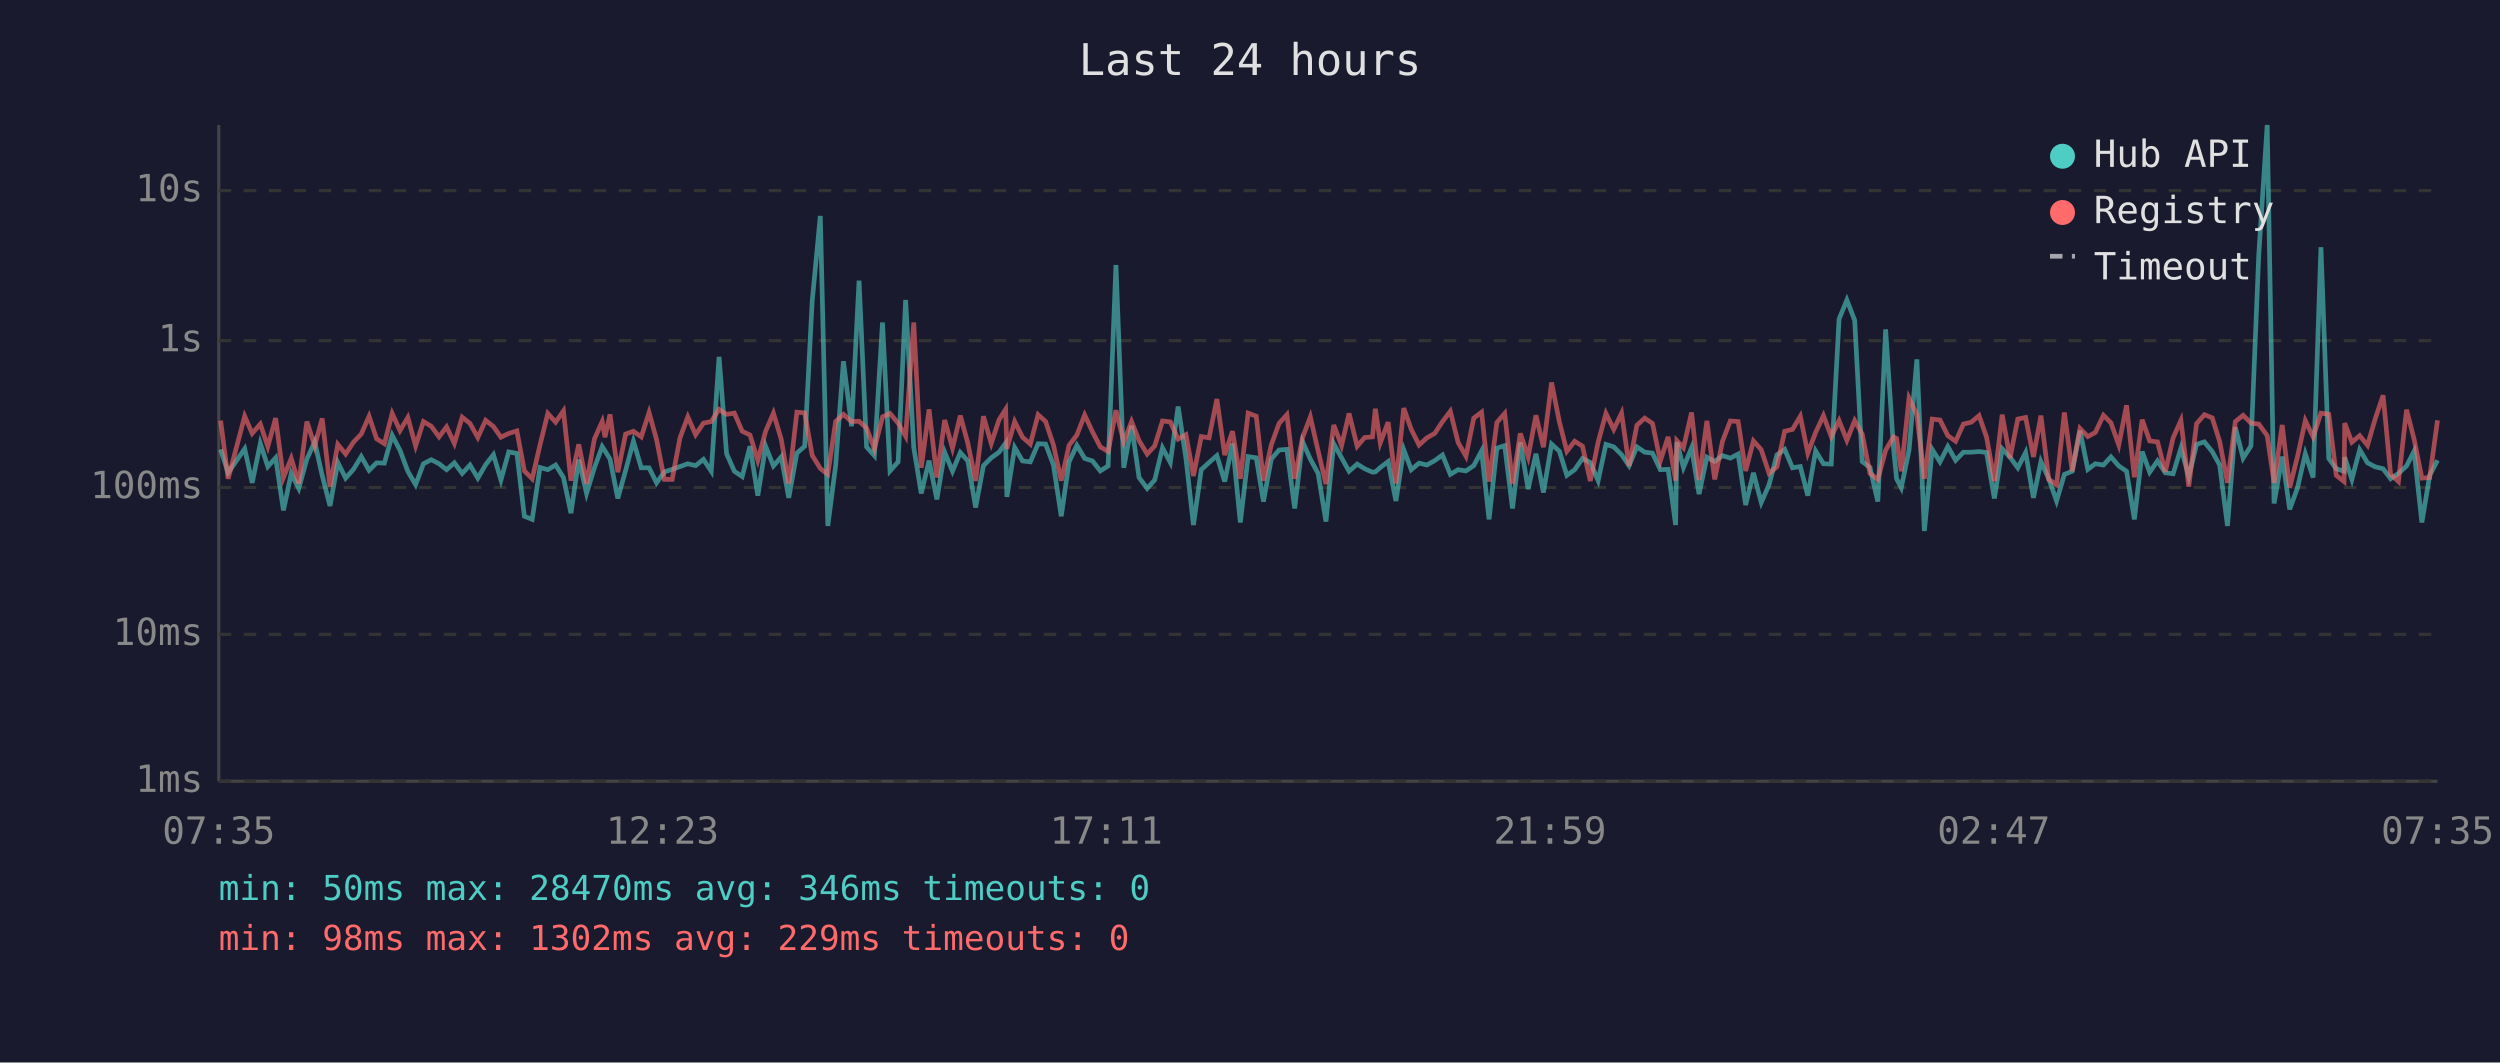
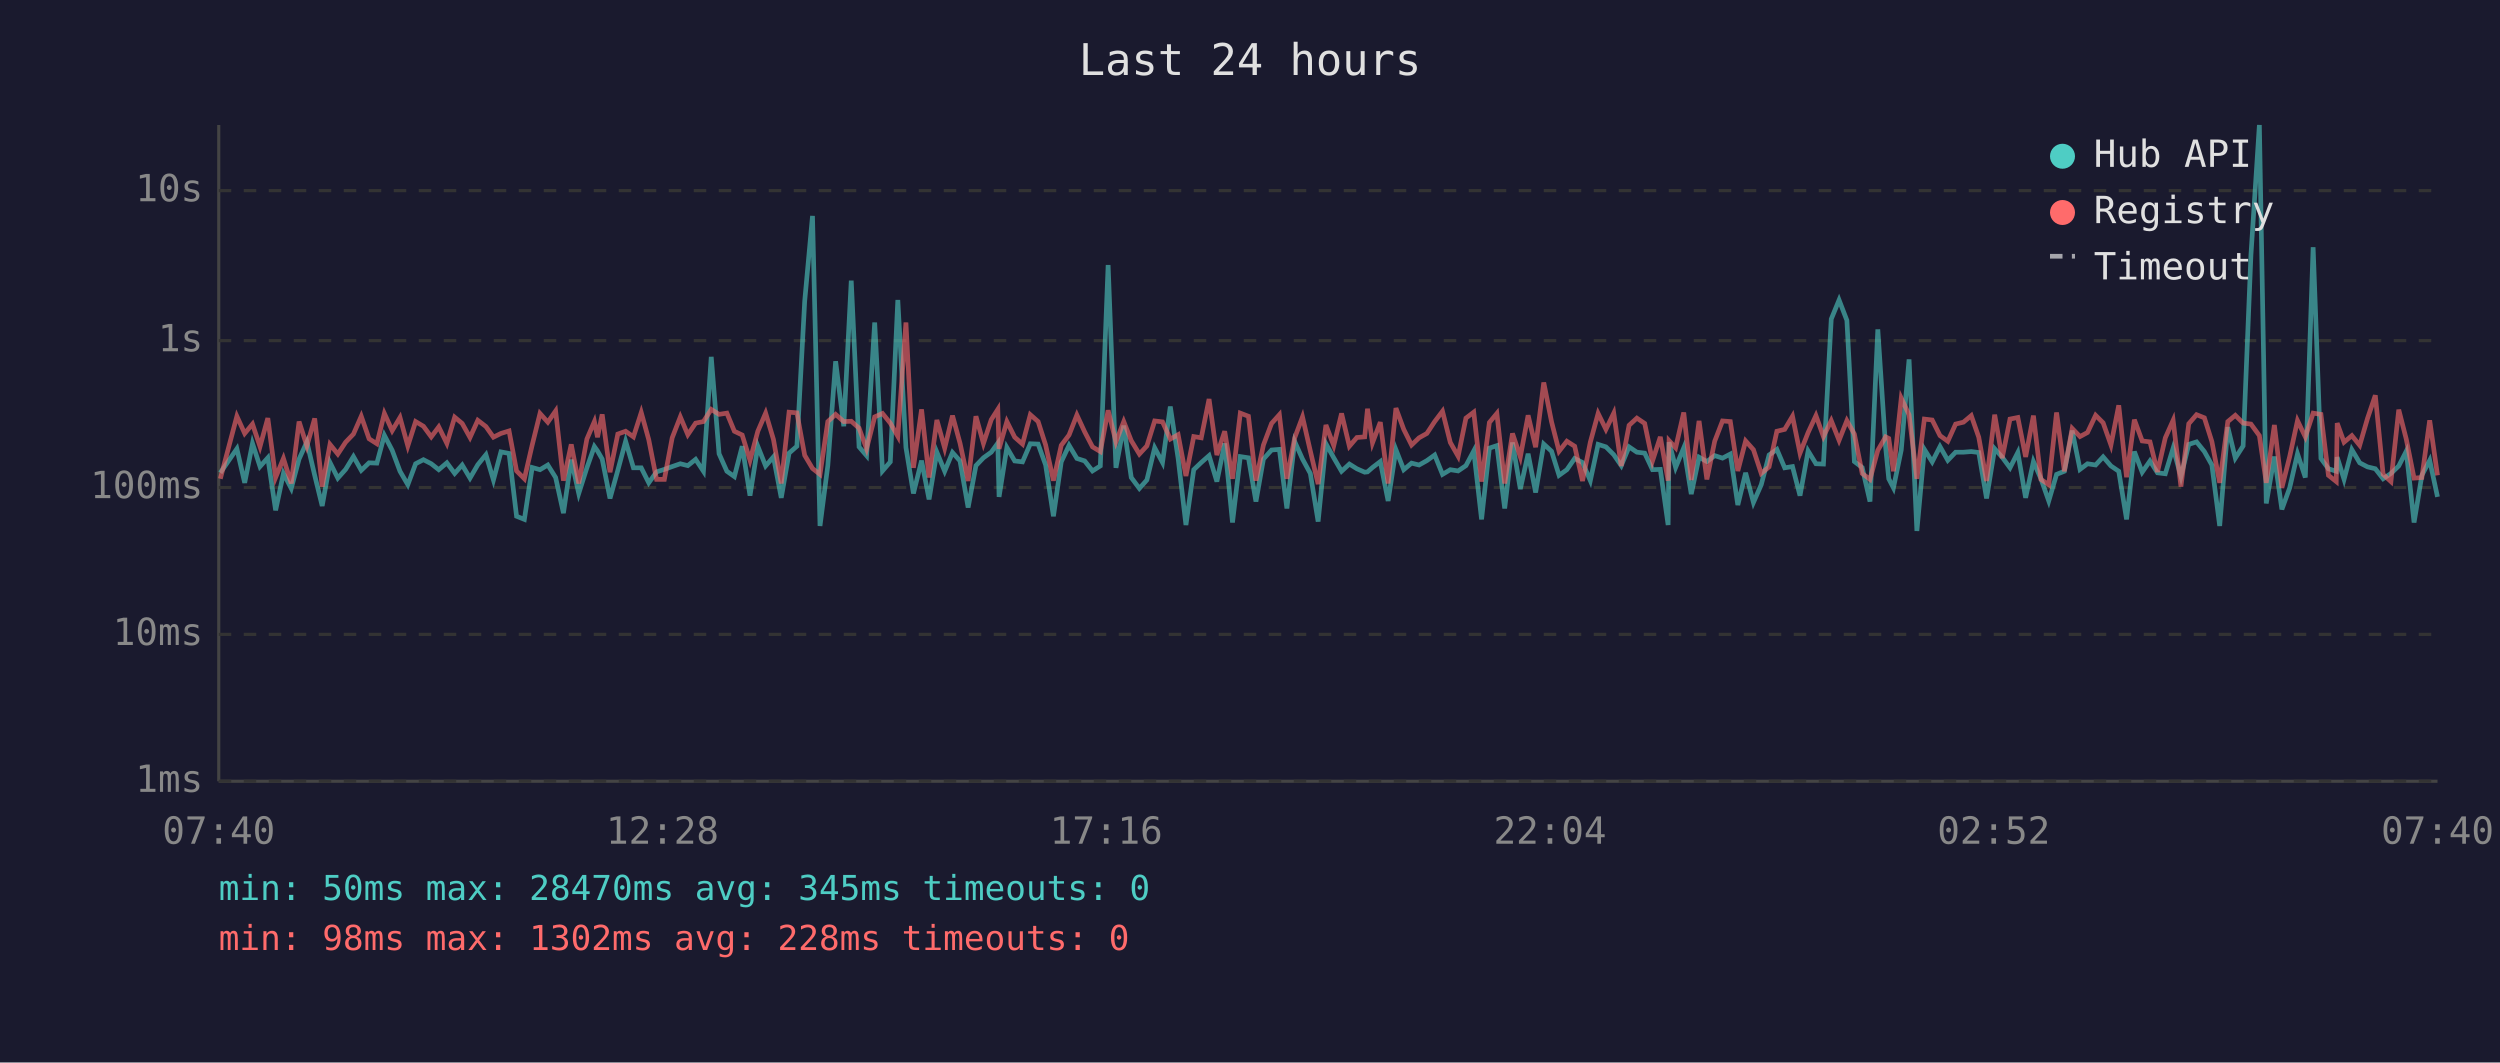
<svg xmlns="http://www.w3.org/2000/svg" viewBox="0 0 800 340" font-family="monospace" font-size="12">
  <rect width="800" height="340" fill="#1a1a2e" />
  <text x="400" y="24" fill="#e0e0e0" font-size="14" text-anchor="middle">Last 24 hours</text>
  <line x1="70" y1="40" x2="70" y2="250" stroke="#444" stroke-width="1" />
  <line x1="70" y1="250" x2="780" y2="250" stroke="#444" stroke-width="1" />
  <line x1="70" y1="250" x2="780" y2="250" stroke="#333" stroke-width="1" stroke-dasharray="4" />
  <text x="65" y="250" fill="#888" text-anchor="end" dominant-baseline="middle">1ms</text>
  <line x1="70" y1="203" x2="780" y2="203" stroke="#333" stroke-width="1" stroke-dasharray="4" />
  <text x="65" y="203" fill="#888" text-anchor="end" dominant-baseline="middle">10ms</text>
  <line x1="70" y1="156" x2="780" y2="156" stroke="#333" stroke-width="1" stroke-dasharray="4" />
  <text x="65" y="156" fill="#888" text-anchor="end" dominant-baseline="middle">100ms</text>
  <line x1="70" y1="109" x2="780" y2="109" stroke="#333" stroke-width="1" stroke-dasharray="4" />
  <text x="65" y="109" fill="#888" text-anchor="end" dominant-baseline="middle">1s</text>
  <line x1="70" y1="61" x2="780" y2="61" stroke="#333" stroke-width="1" stroke-dasharray="4" />
  <text x="65" y="61" fill="#888" text-anchor="end" dominant-baseline="middle">10s</text>
-   <text x="70" y="270" fill="#888" text-anchor="middle">07:35</text>
-   <text x="212" y="270" fill="#888" text-anchor="middle">12:23</text>
-   <text x="354" y="270" fill="#888" text-anchor="middle">17:11</text>
-   <text x="496" y="270" fill="#888" text-anchor="middle">21:59</text>
-   <text x="638" y="270" fill="#888" text-anchor="middle">02:47</text>
-   <text x="780" y="270" fill="#888" text-anchor="middle">07:35</text>
-   <polyline points="70.6,143.8 73.0,151.3 78.3,143.6 80.7,154.5 83.3,141.9 85.7,149.3 88.2,146.5 90.7,163.3 93.2,151.5 95.6,156.3 98.2,146.9 100.7,141.4 103.1,152.1 105.6,161.9 108.1,148.0 110.6,153.0 113.1,150.2 115.6,146.1 118.1,150.5 120.5,148.1 123.0,148.2 125.5,139.3 128.0,144.1 130.5,150.8 133.0,155.1 135.5,148.4 138.0,147.1 140.5,148.4 142.9,150.3 145.4,148.1 147.9,151.5 150.4,148.8 152.9,153.0 155.4,148.7 157.9,145.5 160.3,153.6 162.8,144.6 165.4,145.1 167.8,165.2 170.3,166.2 172.8,149.6 175.3,150.3 177.8,148.8 180.3,152.8 182.7,164.2 185.2,147.1 187.7,157.9 190.2,149.7 192.7,142.9 193.6,144.3 195.2,146.9 197.7,159.5 200.2,150.5 202.7,141.2 205.2,149.7 207.7,149.7 210.1,154.5 212.6,151.0 215.1,150.2 217.6,149.3 220.1,148.4 222.6,149.0 225.1,147.0 227.6,150.8 230.1,114.2 232.5,145.2 235.0,150.8 237.5,152.5 240.0,142.8 242.5,158.6 245.0,142.8 247.5,149.1 250.0,146.2 252.4,159.3 255.0,145.0 257.5,142.8 259.9,96.4 262.5,69.1 264.9,168.3 267.4,149.0 269.9,115.6 272.5,136.4 274.9,89.8 277.3,143.0 279.8,145.8 282.4,103.2 284.8,150.7 287.4,147.8 289.8,96.0 292.4,143.2 294.8,157.9 297.3,147.4 299.8,159.8 302.3,144.7 304.8,150.8 307.3,144.8 309.7,147.5 312.2,162.4 314.7,149.0 317.2,146.5 319.7,144.7 321.8,141.8 322.2,159.0 324.7,143.2 327.2,147.5 329.7,147.8 332.2,142.0 334.6,142.1 337.1,148.8 339.6,165.2 342.1,147.8 344.6,142.5 347.1,146.7 349.6,147.5 352.1,150.7 354.6,149.1 357.1,84.8 359.6,149.7 362.1,136.2 364.5,152.8 367.1,156.3 369.5,153.6 372.0,143.3 374.5,148.0 377.0,130.1 379.5,146.7 381.9,168.0 384.4,150.3 386.9,148.0 389.4,145.8 391.9,154.1 394.4,141.9 396.9,167.2 399.4,146.1 402.0,146.5 404.3,160.5 406.8,146.9 409.3,144.0 411.8,143.8 414.3,162.7 416.8,141.3 419.3,146.9 421.8,151.5 424.3,166.9 426.8,142.0 429.3,146.5 431.7,150.8 434.3,148.5 436.7,150.0 439.2,151.1 440.1,151.0 441.7,149.6 444.2,147.7 446.7,160.3 449.2,143.9 451.6,150.3 454.1,148.2 456.6,148.8 459.1,147.4 461.6,145.6 464.1,151.8 466.6,150.3 469.1,150.7 471.6,149.0 474.1,144.3 476.5,166.2 479.0,143.4 481.5,142.6 484.0,162.7 486.5,141.6 489.0,156.5 491.5,145.2 493.9,157.6 496.5,142.1 499.0,144.4 501.4,152.1 503.9,150.3 506.4,146.7 508.9,148.0 511.4,153.8 513.9,142.2 516.4,143.0 518.9,145.5 521.3,149.0 523.8,143.0 526.3,144.7 528.8,145.0 531.3,150.3 533.8,150.2 536.2,168.0 536.6,141.5 538.7,149.6 541.3,143.3 543.7,158.1 546.2,146.3 548.7,147.7 551.2,145.8 553.7,146.6 556.2,145.3 558.6,161.6 561.1,151.3 563.6,160.8 566.1,155.1 568.6,145.6 571.1,143.8 573.6,149.7 576.1,149.3 578.5,158.6 581.0,144.3 583.5,148.4 586.0,148.5 588.5,102.1 591.0,96.0 593.5,102.5 595.9,147.7 598.4,149.6 600.9,160.5 603.4,105.4 605.9,143.1 606.9,153.2 608.4,156.1 610.9,144.0 613.4,115.0 615.8,169.9 618.3,143.8 620.8,147.8 623.3,142.9 625.8,147.3 628.3,144.7 630.8,144.7 633.3,144.5 635.7,144.8 638.2,159.5 640.7,143.6 643.2,146.3 645.7,149.7 648.2,144.8 650.7,159.3 653.1,147.7 655.6,153.2 658.1,160.3 660.6,151.8 663.1,150.8 665.6,137.8 668.1,150.2 670.5,148.4 673.1,148.8 675.5,146.2 678.0,149.1 680.5,150.8 683.0,166.2 685.5,144.5 687.9,151.1 690.4,147.5 692.9,151.3 695.4,151.6 697.9,143.4 700.4,152.5 702.9,142.2 705.4,141.4 707.9,144.5 710.3,148.8 712.8,168.3 715.3,136.7 717.8,146.6 720.3,142.7 722.8,81.6 725.5,40.0 727.7,161.1 730.3,146.1 732.7,163.0 735.2,156.1 737.7,145.2 740.2,152.8 742.7,79.1 745.2,146.7 747.6,150.0 750.1,150.8 750.3,146.3 752.6,153.4 755.1,143.9 757.6,148.1 760.1,149.4 762.6,150.0 765.0,153.2 767.5,151.5 770.1,149.1 772.5,144.4 775.0,167.2 777.5,152.1 780.0,147.3" fill="none" stroke="#4ecdc4" stroke-width="1.5" opacity="0.6" />
-   <polyline points="70.6,134.6 73.0,153.2 78.3,133.2 80.7,138.7 83.3,135.7 85.7,142.9 88.2,133.8 90.7,152.8 93.2,146.7 95.6,154.7 98.2,134.9 100.7,142.7 103.1,133.9 105.6,155.7 108.1,142.2 110.6,145.3 113.1,141.5 115.6,138.9 118.1,133.2 120.5,140.4 123.0,142.0 125.5,132.3 128.0,137.8 130.5,133.6 133.0,142.7 135.5,134.9 138.0,136.4 140.5,139.8 142.9,136.6 145.4,141.9 147.9,133.5 150.4,135.5 152.9,140.0 155.4,134.5 157.9,136.5 160.3,139.9 162.8,138.7 165.4,137.9 167.8,150.7 170.3,153.2 172.8,142.4 175.3,132.3 177.8,135.1 180.3,131.5 182.7,153.8 185.2,142.2 187.7,154.7 190.2,140.5 192.7,134.9 193.6,139.9 195.2,132.6 197.7,151.1 200.2,138.9 202.7,138.0 205.2,139.8 207.7,132.0 210.1,140.7 212.6,153.4 215.1,153.4 217.6,140.1 220.1,133.4 222.6,139.1 225.1,135.4 227.6,134.9 230.1,131.0 232.5,132.6 235.0,132.2 237.5,138.0 240.0,139.2 242.5,147.3 245.0,138.0 247.5,132.2 250.0,140.6 252.4,154.7 255.0,131.9 257.5,132.1 259.9,145.7 262.5,149.9 264.9,151.8 267.4,134.9 269.9,132.6 272.5,134.9 274.9,134.8 277.3,137.0 279.8,143.6 282.4,133.4 284.8,132.3 287.4,135.4 289.8,139.6 292.4,103.2 294.8,149.7 297.3,131.0 299.8,152.8 302.3,134.4 304.8,143.4 307.3,133.0 309.7,141.8 312.2,153.9 314.7,133.2 317.2,141.9 319.7,134.3 321.8,131.0 322.2,143.6 324.7,134.9 327.2,139.9 329.7,142.1 332.2,132.7 334.6,134.9 337.1,142.4 339.6,153.8 342.1,142.5 344.6,139.2 347.1,132.8 349.6,138.2 352.1,143.0 354.6,144.5 357.1,131.3 359.6,141.4 362.1,134.9 364.5,141.0 367.1,145.3 369.5,142.7 372.0,134.7 374.5,135.0 377.0,140.5 379.5,139.1 381.9,152.3 384.4,139.7 386.9,140.1 389.4,127.7 391.9,145.6 394.4,138.0 396.9,153.2 399.4,132.2 402.0,133.2 404.3,153.8 406.8,142.4 409.3,135.5 411.8,132.7 414.3,153.2 416.8,140.1 419.3,133.4 421.8,144.3 424.3,154.9 426.8,136.0 429.3,142.6 431.7,132.3 434.3,142.8 436.7,140.0 439.2,139.8 440.1,130.8 441.7,141.7 444.2,135.1 446.7,154.7 449.2,130.6 451.6,137.4 454.1,142.4 456.6,140.1 459.1,138.7 461.6,134.9 464.1,131.6 466.6,141.6 469.1,146.0 471.6,133.8 474.1,131.9 476.5,154.1 479.0,135.2 481.5,132.3 484.0,154.7 486.5,138.7 489.0,146.2 491.5,132.9 493.9,143.1 496.5,122.4 499.0,135.0 501.4,144.4 503.9,141.2 506.4,142.8 508.9,153.9 511.4,141.5 513.9,132.3 516.4,137.4 518.9,132.2 521.3,149.1 523.8,136.1 526.3,133.8 528.8,135.5 531.3,147.5 533.8,139.8 536.2,153.8 536.6,141.0 538.7,143.3 541.3,132.0 543.7,153.6 546.2,134.7 548.7,153.4 551.2,141.2 553.7,134.7 556.2,134.9 558.6,150.7 561.1,141.1 563.6,143.9 566.1,151.5 568.6,149.4 571.1,138.0 573.6,137.4 576.1,133.2 578.5,145.0 581.0,138.4 583.5,133.0 586.0,139.7 588.5,134.6 591.0,140.9 593.5,134.6 595.9,138.9 598.4,151.5 600.9,153.4 603.4,144.1 605.9,139.8 606.9,140.3 608.4,150.8 610.9,127.4 613.4,132.7 615.8,153.2 618.3,134.1 620.8,134.4 623.3,139.4 625.8,141.2 628.3,135.7 630.8,135.1 633.3,133.0 635.7,139.9 638.2,153.9 640.7,132.7 643.2,146.6 645.7,134.1 648.2,133.6 650.7,146.2 653.1,133.0 655.6,153.4 658.1,155.1 660.6,132.0 663.1,150.8 665.6,137.1 668.1,139.7 670.5,138.4 673.1,132.9 675.5,135.3 678.0,142.4 680.5,129.7 683.0,152.7 685.5,134.3 687.9,141.1 690.4,141.4 692.9,151.0 695.4,140.1 697.9,134.5 700.4,155.7 702.9,135.6 705.4,132.7 707.9,133.7 710.3,141.3 712.8,154.5 715.3,134.9 717.8,132.9 720.3,135.4 722.8,135.7 725.5,139.4 727.7,154.5 730.3,136.0 732.7,156.1 735.2,146.1 737.7,134.6 740.2,139.8 742.7,132.2 745.2,132.6 747.6,152.1 750.1,154.1 750.3,135.4 752.6,141.5 755.1,139.4 757.6,142.5 760.1,133.9 762.6,126.5 765.0,151.8 767.5,154.1 770.1,131.1 772.5,140.5 775.0,153.0 777.5,152.8 780.0,134.5" fill="none" stroke="#ff6b6b" stroke-width="1.5" opacity="0.6" />
+   <text x="70" y="270" fill="#888" text-anchor="middle">07:40</text>
+   <text x="212" y="270" fill="#888" text-anchor="middle">12:28</text>
+   <text x="354" y="270" fill="#888" text-anchor="middle">17:16</text>
+   <text x="496" y="270" fill="#888" text-anchor="middle">22:04</text>
+   <text x="638" y="270" fill="#888" text-anchor="middle">02:52</text>
+   <text x="780" y="270" fill="#888" text-anchor="middle">07:40</text>
+   <polyline points="70.5,151.3 75.8,143.6 78.3,154.5 80.8,141.9 83.2,149.3 85.7,146.5 88.2,163.3 90.7,151.5 93.2,156.3 95.7,146.9 98.2,141.4 100.7,152.1 103.1,161.9 105.6,148.0 108.1,153.0 110.6,150.2 113.1,146.1 115.6,150.5 118.1,148.1 120.6,148.2 123.0,139.3 125.5,144.1 128.0,150.8 130.5,155.1 133.0,148.4 135.5,147.1 138.0,148.4 140.4,150.3 143.0,148.1 145.5,151.5 147.9,148.8 150.4,153.0 152.9,148.7 155.5,145.5 157.9,153.6 160.3,144.6 162.9,145.1 165.3,165.2 167.8,166.2 170.3,149.6 172.8,150.3 175.3,148.8 177.8,152.8 180.3,164.2 182.8,147.1 185.2,157.9 187.8,149.7 190.2,142.9 191.2,144.3 192.7,146.9 195.2,159.5 197.7,150.5 200.2,141.2 202.7,149.7 205.2,149.7 207.6,154.5 210.1,151.0 212.6,150.2 215.1,149.3 217.7,148.4 220.1,149.0 222.6,147.0 225.1,150.8 227.6,114.2 230.1,145.2 232.6,150.8 235.0,152.5 237.5,142.8 240.0,158.6 242.5,142.8 245.0,149.1 247.5,146.2 250.0,159.3 252.5,145.0 255.0,142.8 257.5,96.4 260.0,69.1 262.4,168.3 264.9,149.0 267.4,115.6 270.0,136.4 272.4,89.8 274.9,143.0 277.3,145.8 279.9,103.2 282.4,150.7 284.9,147.8 287.3,96.0 289.9,143.2 292.3,157.9 294.9,147.4 297.3,159.8 299.8,144.7 302.3,150.8 304.8,144.8 307.2,147.5 309.8,162.4 312.3,149.0 314.7,146.5 317.2,144.7 319.3,141.8 319.7,159.0 322.2,143.2 324.7,147.5 327.2,147.8 329.7,142.0 332.2,142.1 334.6,148.8 337.1,165.2 339.6,147.8 342.1,142.5 344.6,146.7 347.1,147.5 349.6,150.7 352.1,149.1 354.6,84.8 357.1,149.7 359.6,136.2 362.0,152.8 364.6,156.3 367.0,153.6 369.5,143.3 372.0,148.0 374.5,130.1 377.0,146.7 379.5,168.0 382.0,150.3 384.4,148.0 386.9,145.8 389.4,154.1 391.9,141.9 394.4,167.2 396.9,146.1 399.5,146.5 401.9,160.5 404.3,146.9 406.9,144.0 409.4,143.8 411.8,162.7 414.3,141.3 416.8,146.9 419.3,151.5 421.8,166.9 424.3,142.0 426.8,146.5 429.3,150.8 431.8,148.5 434.2,150.0 436.7,151.1 437.6,151.0 439.2,149.6 441.7,147.7 444.2,160.3 446.7,143.9 449.2,150.3 451.7,148.2 454.1,148.8 456.6,147.4 459.1,145.6 461.6,151.8 464.1,150.3 466.6,150.7 469.1,149.0 471.6,144.3 474.1,166.2 476.6,143.4 479.0,142.6 481.5,162.7 484.0,141.6 486.5,156.5 489.0,145.2 491.4,157.6 494.0,142.1 496.5,144.4 498.9,152.1 501.4,150.3 503.9,146.7 506.4,148.0 508.9,153.8 511.4,142.2 513.9,143.0 516.4,145.5 518.8,149.0 521.3,143.0 523.8,144.7 526.3,145.0 528.8,150.3 531.3,150.2 533.8,168.0 534.1,141.5 536.2,149.6 538.8,143.3 541.2,158.1 543.7,146.3 546.2,147.7 548.7,145.8 551.2,146.6 553.7,145.3 556.1,161.6 558.6,151.3 561.1,160.8 563.6,155.1 566.1,145.6 568.6,143.8 571.1,149.7 573.6,149.3 576.0,158.6 578.6,144.3 581.1,148.4 583.5,148.5 586.0,102.1 588.5,96.0 591.0,102.5 593.4,147.7 595.9,149.6 598.4,160.5 600.9,105.4 603.4,143.1 604.4,153.2 605.9,156.1 608.4,144.0 610.9,115.0 613.4,169.9 615.8,143.8 618.3,147.8 620.8,142.9 623.3,147.3 625.8,144.7 628.3,144.7 630.8,144.5 633.2,144.8 635.7,159.5 638.3,143.6 640.7,146.3 643.2,149.7 645.7,144.8 648.2,159.3 650.7,147.7 653.1,153.2 655.6,160.3 658.1,151.8 660.6,150.8 663.1,137.8 665.6,150.2 668.0,148.4 670.6,148.8 673.0,146.2 675.5,149.1 678.0,150.8 680.5,166.2 683.0,144.5 685.5,151.1 688.0,147.5 690.4,151.3 692.9,151.6 695.4,143.4 697.9,152.5 700.4,142.2 702.9,141.4 705.4,144.5 707.8,148.8 710.3,168.3 712.9,136.7 715.3,146.6 717.8,142.7 720.3,81.6 723.0,40.0 725.2,161.1 727.8,146.1 730.2,163.0 732.7,156.1 735.2,145.2 737.7,152.8 740.2,79.1 742.7,146.7 745.1,150.0 747.6,150.8 747.9,146.3 750.1,153.4 752.6,143.9 755.1,148.1 757.6,149.4 760.1,150.0 762.6,153.2 765.1,151.5 767.6,149.1 770.0,144.4 772.5,167.2 775.0,152.1 777.5,147.3 780.0,159.0" fill="none" stroke="#4ecdc4" stroke-width="1.5" opacity="0.6" />
+   <polyline points="70.5,153.2 75.8,133.2 78.3,138.7 80.8,135.7 83.2,142.9 85.7,133.8 88.2,152.8 90.7,146.7 93.2,154.7 95.7,134.9 98.2,142.7 100.7,133.9 103.1,155.7 105.6,142.2 108.1,145.3 110.6,141.5 113.1,138.9 115.6,133.2 118.1,140.4 120.6,142.0 123.0,132.3 125.5,137.8 128.0,133.6 130.5,142.7 133.0,134.9 135.5,136.4 138.0,139.8 140.4,136.6 143.0,141.9 145.5,133.5 147.9,135.5 150.4,140.0 152.9,134.5 155.5,136.5 157.9,139.9 160.3,138.7 162.9,137.9 165.3,150.7 167.8,153.2 170.3,142.4 172.8,132.3 175.3,135.1 177.8,131.5 180.3,153.8 182.8,142.2 185.2,154.7 187.8,140.5 190.2,134.9 191.2,139.9 192.7,132.6 195.2,151.1 197.7,138.9 200.2,138.0 202.7,139.8 205.2,132.0 207.6,140.7 210.1,153.4 212.6,153.4 215.1,140.1 217.7,133.4 220.1,139.1 222.6,135.4 225.1,134.9 227.6,131.0 230.1,132.6 232.6,132.2 235.0,138.0 237.5,139.2 240.0,147.3 242.5,138.0 245.0,132.2 247.5,140.6 250.0,154.7 252.5,131.9 255.0,132.1 257.5,145.7 260.0,149.9 262.4,151.8 264.9,134.9 267.4,132.6 270.0,134.9 272.4,134.8 274.9,137.0 277.3,143.6 279.9,133.4 282.4,132.3 284.9,135.4 287.3,139.6 289.9,103.2 292.3,149.7 294.9,131.0 297.3,152.8 299.8,134.4 302.3,143.4 304.8,133.0 307.2,141.8 309.8,153.9 312.3,133.2 314.7,141.9 317.2,134.3 319.3,131.0 319.7,143.6 322.2,134.9 324.7,139.9 327.2,142.1 329.7,132.7 332.2,134.9 334.6,142.4 337.1,153.8 339.6,142.5 342.1,139.2 344.6,132.8 347.1,138.2 349.6,143.0 352.1,144.5 354.6,131.3 357.1,141.4 359.6,134.9 362.0,141.0 364.6,145.3 367.0,142.7 369.5,134.7 372.0,135.0 374.5,140.5 377.0,139.1 379.5,152.3 382.0,139.7 384.4,140.1 386.9,127.7 389.4,145.6 391.9,138.0 394.4,153.2 396.9,132.2 399.5,133.2 401.9,153.8 404.3,142.4 406.9,135.5 409.4,132.7 411.8,153.2 414.3,140.1 416.8,133.4 419.3,144.3 421.8,154.9 424.3,136.0 426.8,142.6 429.3,132.3 431.8,142.8 434.2,140.0 436.7,139.8 437.6,130.8 439.2,141.7 441.7,135.1 444.2,154.7 446.7,130.6 449.2,137.4 451.7,142.4 454.1,140.1 456.6,138.7 459.1,134.9 461.6,131.6 464.1,141.6 466.6,146.0 469.1,133.8 471.6,131.9 474.1,154.1 476.6,135.2 479.0,132.3 481.5,154.7 484.0,138.7 486.5,146.2 489.0,132.9 491.4,143.1 494.0,122.4 496.5,135.0 498.9,144.4 501.4,141.2 503.9,142.8 506.4,153.9 508.9,141.5 511.4,132.3 513.9,137.4 516.4,132.2 518.8,149.1 521.3,136.1 523.8,133.8 526.3,135.5 528.8,147.5 531.3,139.8 533.8,153.8 534.1,141.0 536.2,143.3 538.8,132.0 541.2,153.6 543.7,134.7 546.2,153.4 548.7,141.2 551.2,134.7 553.7,134.9 556.1,150.7 558.6,141.1 561.1,143.9 563.6,151.5 566.1,149.4 568.6,138.0 571.1,137.4 573.6,133.2 576.0,145.0 578.6,138.4 581.1,133.0 583.5,139.7 586.0,134.6 588.5,140.9 591.0,134.6 593.4,138.9 595.9,151.5 598.4,153.4 600.9,144.1 603.4,139.8 604.4,140.3 605.9,150.8 608.4,127.4 610.9,132.7 613.4,153.2 615.8,134.1 618.3,134.4 620.8,139.4 623.3,141.2 625.8,135.7 628.3,135.1 630.8,133.0 633.2,139.9 635.7,153.9 638.3,132.7 640.7,146.6 643.2,134.1 645.7,133.6 648.2,146.2 650.7,133.0 653.1,153.4 655.6,155.1 658.1,132.0 660.6,150.8 663.1,137.1 665.6,139.7 668.0,138.4 670.6,132.9 673.0,135.3 675.5,142.4 678.0,129.7 680.5,152.7 683.0,134.3 685.5,141.1 688.0,141.4 690.4,151.0 692.9,140.1 695.4,134.5 697.9,155.7 700.4,135.6 702.9,132.7 705.4,133.7 707.8,141.3 710.3,154.5 712.9,134.9 715.3,132.9 717.8,135.4 720.3,135.7 723.0,139.4 725.2,154.5 727.8,136.0 730.2,156.1 732.7,146.1 735.2,134.6 737.7,139.8 740.2,132.2 742.7,132.6 745.1,152.1 747.6,154.1 747.9,135.4 750.1,141.5 752.6,139.4 755.1,142.5 757.6,133.9 760.1,126.5 762.6,151.8 765.1,154.1 767.6,131.1 770.0,140.5 772.5,153.0 775.0,152.8 777.5,134.5 780.0,152.1" fill="none" stroke="#ff6b6b" stroke-width="1.5" opacity="0.6" />
  <circle cx="660" cy="50" r="4" fill="#4ecdc4" />
  <text x="670" y="50" fill="#e0e0e0" dominant-baseline="middle">Hub API</text>
  <circle cx="660" cy="68" r="4" fill="#ff6b6b" />
  <text x="670" y="68" fill="#e0e0e0" dominant-baseline="middle">Registry</text>
  <line x1="656" y1="82" x2="664" y2="82" stroke="#e0e0e0" stroke-width="1.5" stroke-dasharray="4,3" opacity="0.7" />
  <text x="670" y="86" fill="#e0e0e0" dominant-baseline="middle">Timeout</text>
-   <text x="70" y="288" fill="#4ecdc4" font-size="11">min: 50ms  max: 28470ms  avg: 346ms  timeouts: 0</text>
-   <text x="70" y="304" fill="#ff6b6b" font-size="11">min: 98ms  max: 1302ms  avg: 229ms  timeouts: 0</text>
+   <text x="70" y="288" fill="#4ecdc4" font-size="11">min: 50ms  max: 28470ms  avg: 345ms  timeouts: 0</text>
+   <text x="70" y="304" fill="#ff6b6b" font-size="11">min: 98ms  max: 1302ms  avg: 228ms  timeouts: 0</text>
</svg>
